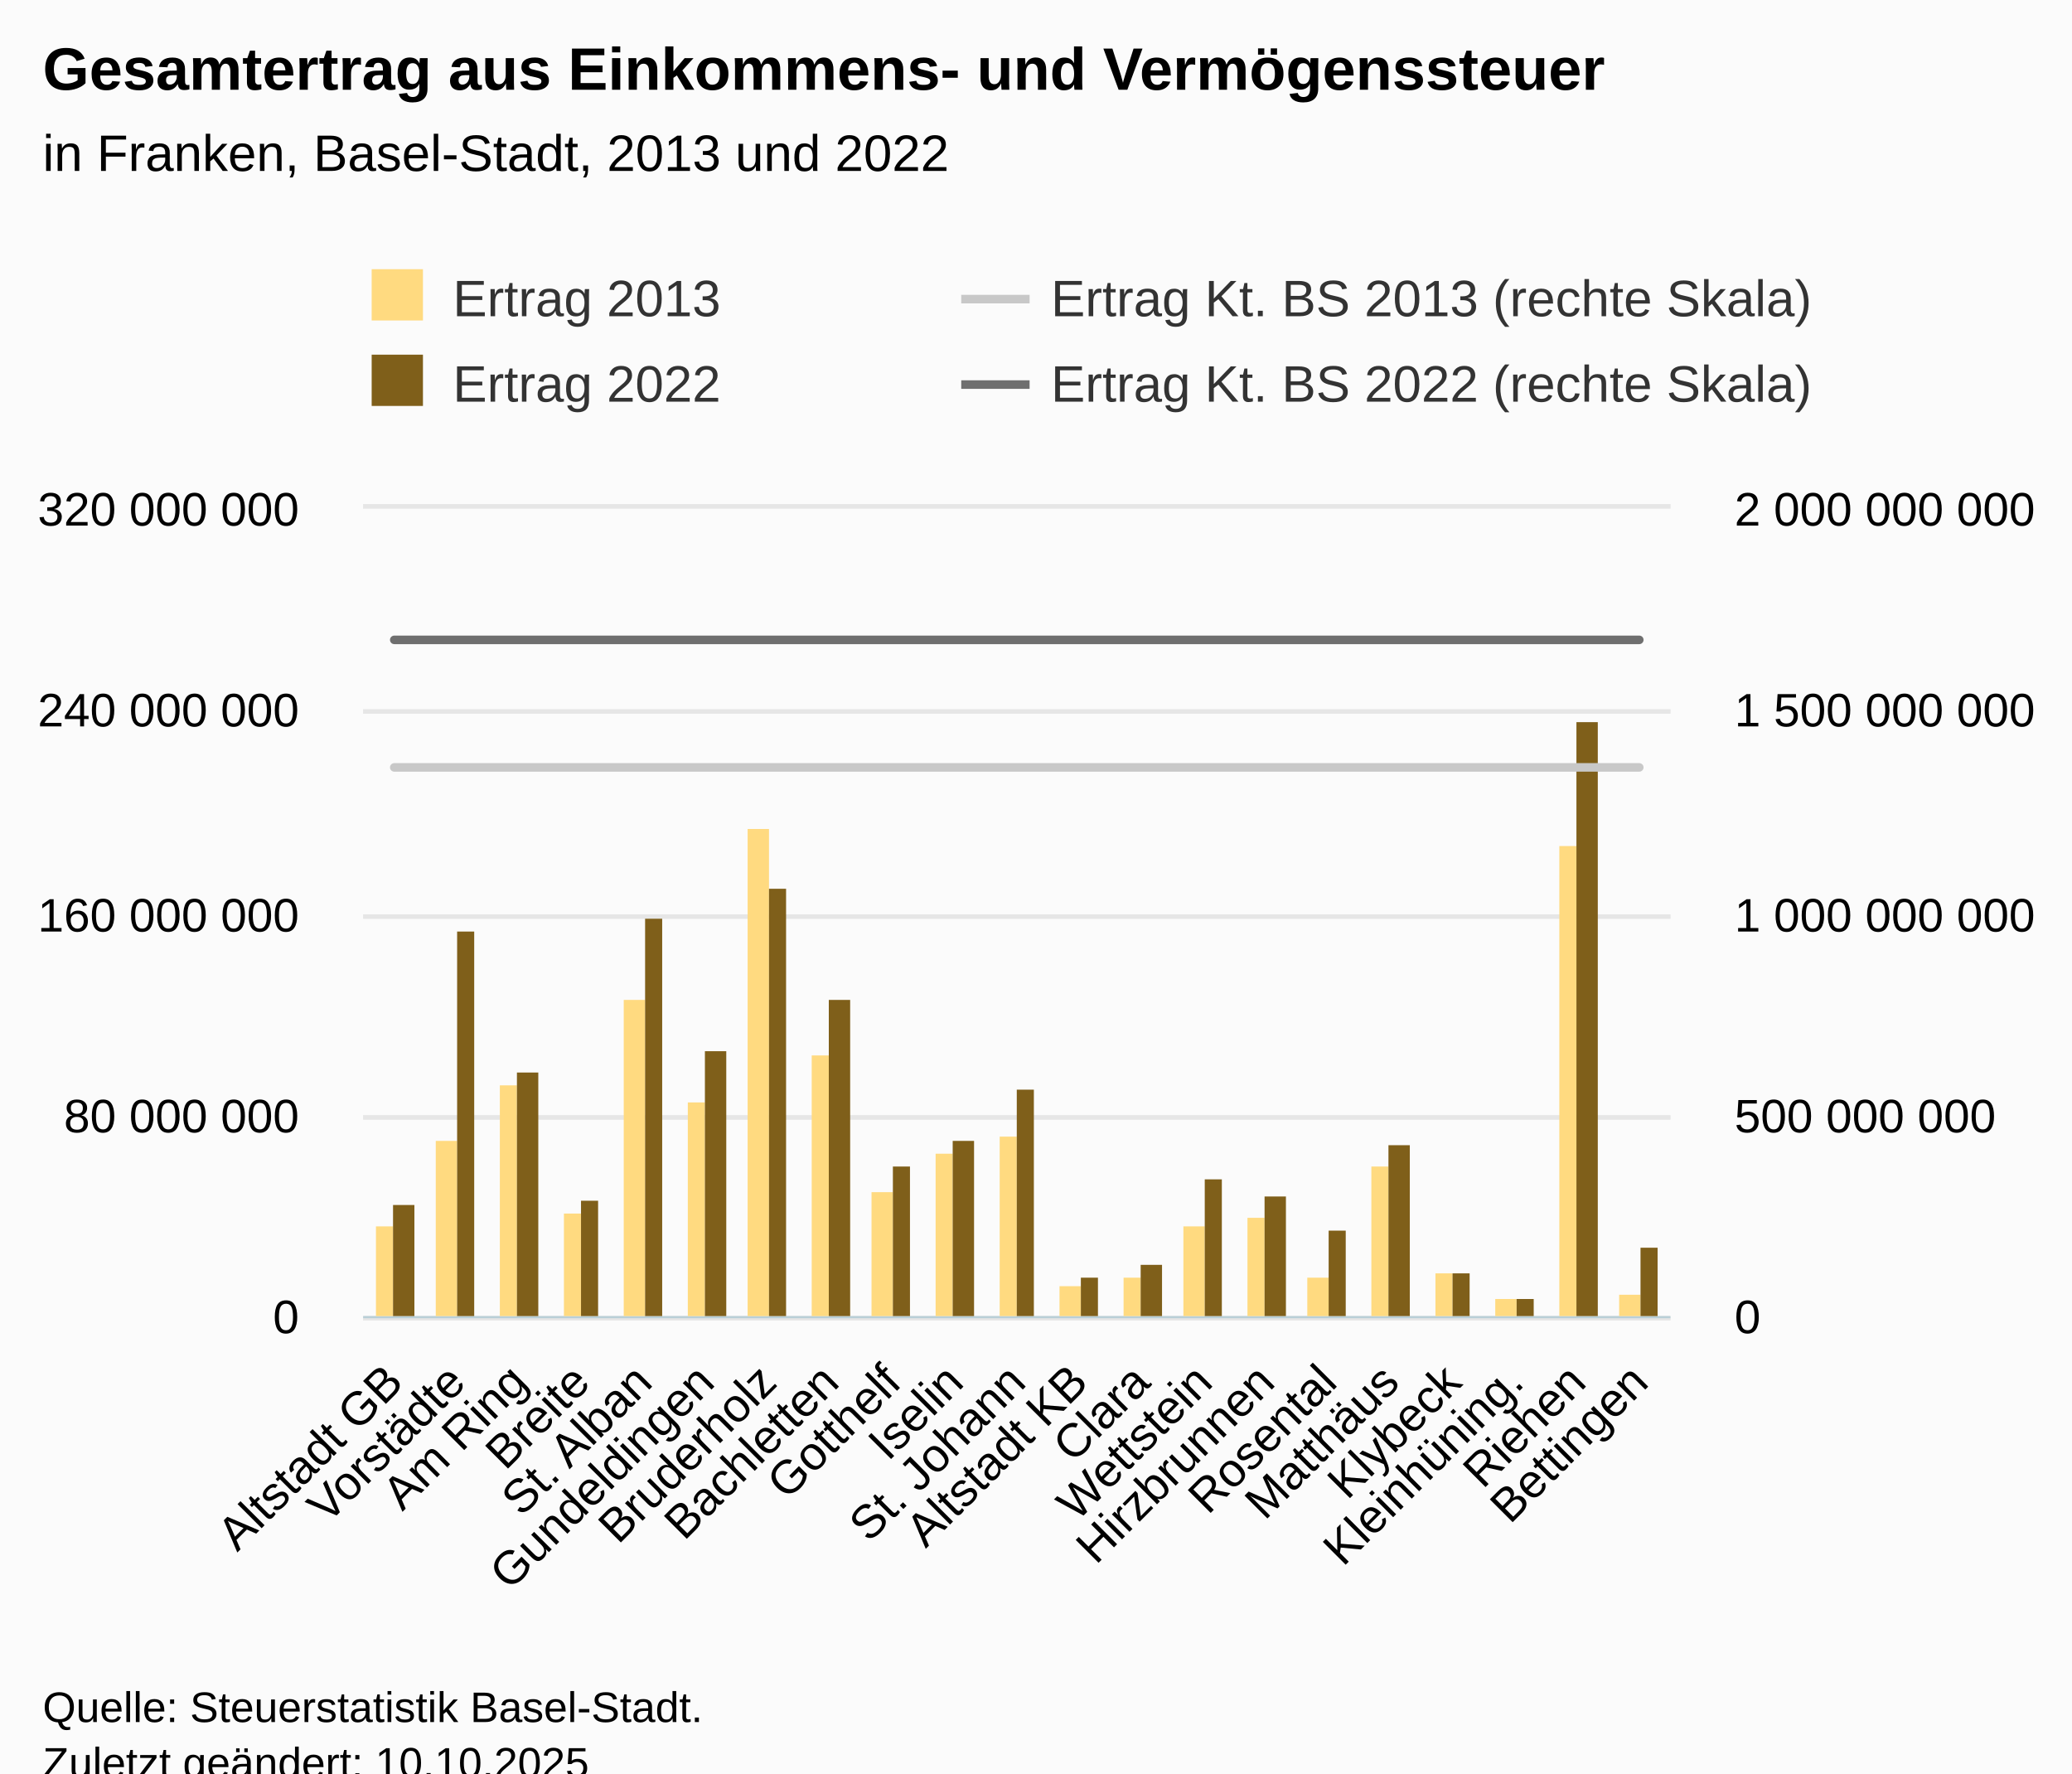
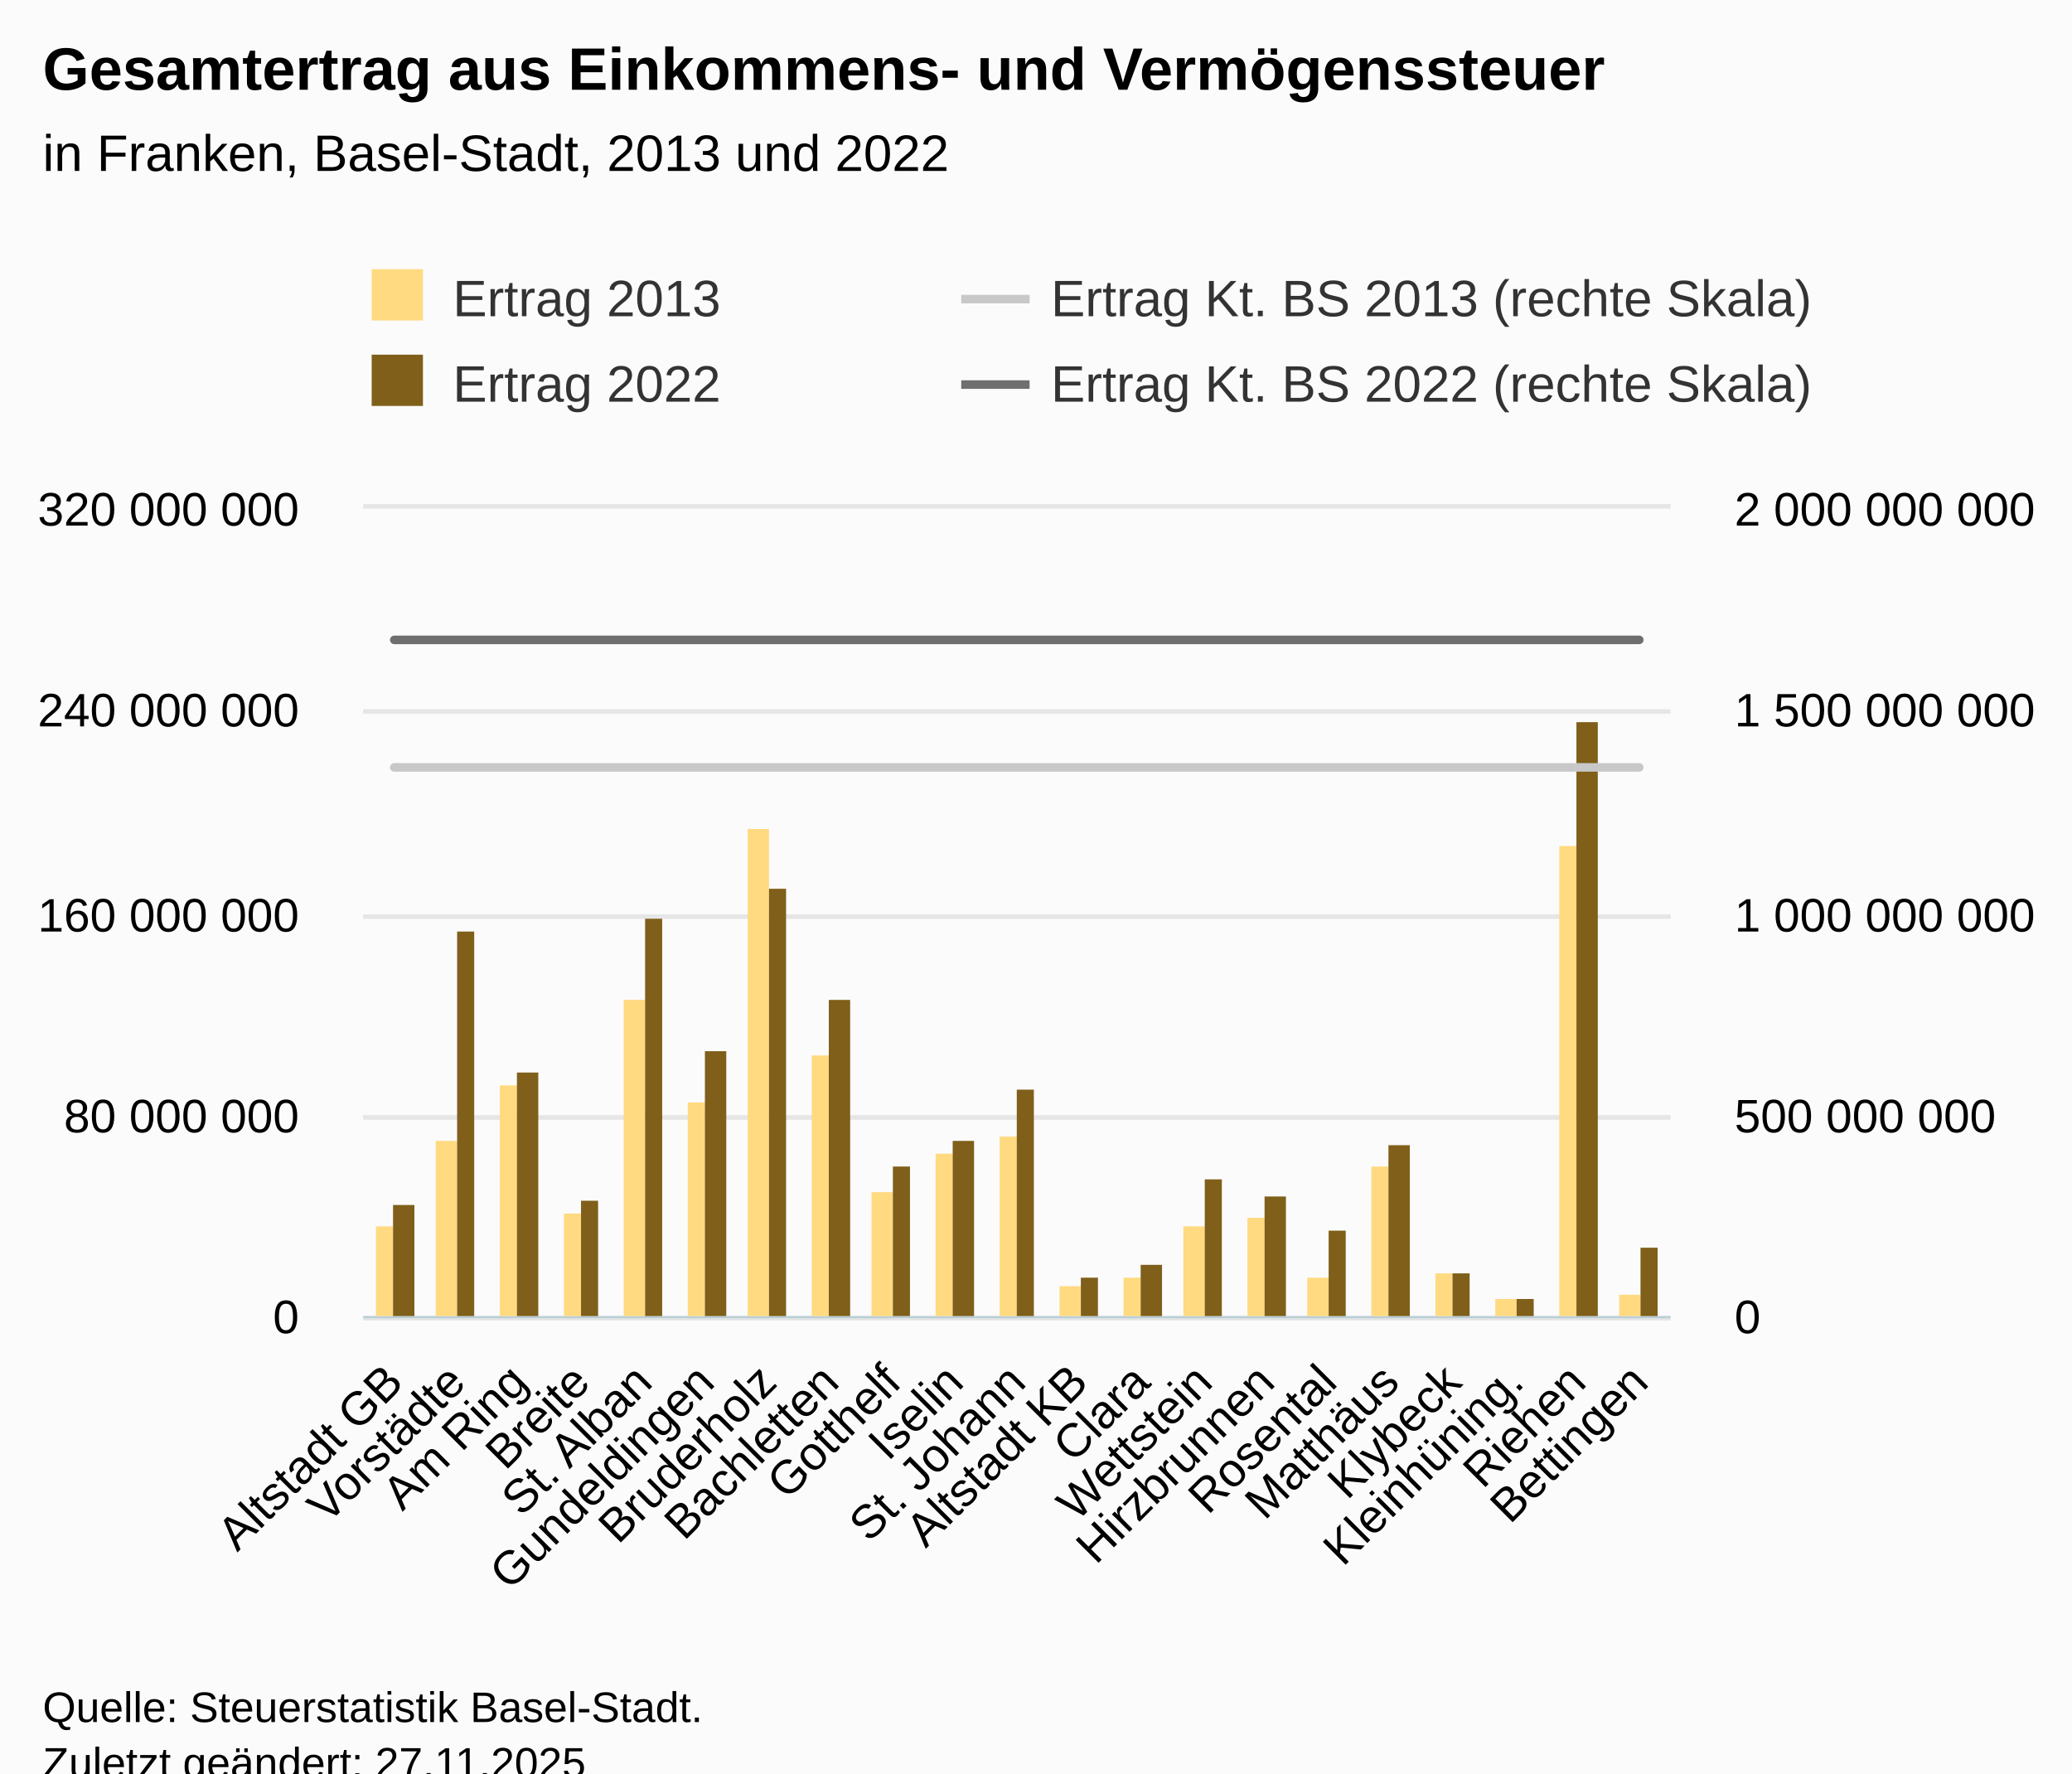
<svg xmlns="http://www.w3.org/2000/svg" version="1.1" class="highcharts-root" style="font-family:Arial;font-size:12px;" viewBox="0 0 485 415">
  <defs>
-     <clipPath id="highcharts-d3ctsi5-93-">
+     <clipPath id="highcharts-k4iq1su-93-">
      <rect x="0" y="0" width="306" height="189" fill="none" />
    </clipPath>
-     <clipPath id="highcharts-d3ctsi5-115-">
+     <clipPath id="highcharts-k4iq1su-115-">
      <rect x="0" y="0" width="306" height="189" fill="none" />
    </clipPath>
-     <clipPath id="highcharts-d3ctsi5-158-">
+     <clipPath id="highcharts-k4iq1su-158-">
      <rect x="0" y="0" width="306" height="189" fill="none" />
    </clipPath>
-     <clipPath id="highcharts-d3ctsi5-180-">
+     <clipPath id="highcharts-k4iq1su-180-">
      <rect x="85" y="119" width="306" height="189" fill="none" />
    </clipPath>
  </defs>
  <rect fill="#fbfbfb" class="highcharts-background" x="0" y="0" width="485" height="428" rx="0" ry="0" />
  <rect fill="none" class="highcharts-plot-background" x="85" y="119" width="306" height="189" />
  <g class="highcharts-pane-group" data-z-index="0" />
  <g class="highcharts-grid highcharts-xaxis-grid" data-z-index="1">
    <path fill="none" data-z-index="1" class="highcharts-grid-line" d="M 99.5 119 L 99.5 308" opacity="1" />
    <path fill="none" data-z-index="1" class="highcharts-grid-line" d="M 113.5 119 L 113.5 308" opacity="1" />
    <path fill="none" data-z-index="1" class="highcharts-grid-line" d="M 128.5 119 L 128.5 308" opacity="1" />
    <path fill="none" data-z-index="1" class="highcharts-grid-line" d="M 142.5 119 L 142.5 308" opacity="1" />
    <path fill="none" data-z-index="1" class="highcharts-grid-line" d="M 157.5 119 L 157.5 308" opacity="1" />
    <path fill="none" data-z-index="1" class="highcharts-grid-line" d="M 171.5 119 L 171.5 308" opacity="1" />
    <path fill="none" data-z-index="1" class="highcharts-grid-line" d="M 186.5 119 L 186.5 308" opacity="1" />
    <path fill="none" data-z-index="1" class="highcharts-grid-line" d="M 201.5 119 L 201.5 308" opacity="1" />
    <path fill="none" data-z-index="1" class="highcharts-grid-line" d="M 215.5 119 L 215.5 308" opacity="1" />
    <path fill="none" data-z-index="1" class="highcharts-grid-line" d="M 230.5 119 L 230.5 308" opacity="1" />
    <path fill="none" data-z-index="1" class="highcharts-grid-line" d="M 244.5 119 L 244.5 308" opacity="1" />
    <path fill="none" data-z-index="1" class="highcharts-grid-line" d="M 259.5 119 L 259.5 308" opacity="1" />
    <path fill="none" data-z-index="1" class="highcharts-grid-line" d="M 273.5 119 L 273.5 308" opacity="1" />
    <path fill="none" data-z-index="1" class="highcharts-grid-line" d="M 288.5 119 L 288.5 308" opacity="1" />
    <path fill="none" data-z-index="1" class="highcharts-grid-line" d="M 303.5 119 L 303.5 308" opacity="1" />
    <path fill="none" data-z-index="1" class="highcharts-grid-line" d="M 317.5 119 L 317.5 308" opacity="1" />
    <path fill="none" data-z-index="1" class="highcharts-grid-line" d="M 332.5 119 L 332.5 308" opacity="1" />
    <path fill="none" data-z-index="1" class="highcharts-grid-line" d="M 346.5 119 L 346.5 308" opacity="1" />
    <path fill="none" data-z-index="1" class="highcharts-grid-line" d="M 361.5 119 L 361.5 308" opacity="1" />
    <path fill="none" data-z-index="1" class="highcharts-grid-line" d="M 375.5 119 L 375.5 308" opacity="1" />
    <path fill="none" data-z-index="1" class="highcharts-grid-line" d="M 390.5 119 L 390.5 308" opacity="1" />
    <path fill="none" data-z-index="1" class="highcharts-grid-line" d="M 84.5 119 L 84.5 308" opacity="1" />
  </g>
  <g class="highcharts-grid highcharts-yaxis-grid" data-z-index="1">
    <path fill="none" stroke="#e6e6e6" stroke-width="1" data-z-index="1" class="highcharts-grid-line" d="M 85 308.5 L 391 308.5" opacity="1" />
    <path fill="none" stroke="#e6e6e6" stroke-width="1" data-z-index="1" class="highcharts-grid-line" d="M 85 261.5 L 391 261.5" opacity="1" />
    <path fill="none" stroke="#e6e6e6" stroke-width="1" data-z-index="1" class="highcharts-grid-line" d="M 85 214.5 L 391 214.5" opacity="1" />
    <path fill="none" stroke="#e6e6e6" stroke-width="1" data-z-index="1" class="highcharts-grid-line" d="M 85 166.5 L 391 166.5" opacity="1" />
    <path fill="none" stroke="#e6e6e6" stroke-width="1" data-z-index="1" class="highcharts-grid-line" d="M 85 118.5 L 391 118.5" opacity="1" />
  </g>
  <g class="highcharts-grid highcharts-yaxis-grid" data-z-index="1">
    <path fill="none" stroke="#e6e6e6" stroke-width="1" data-z-index="1" class="highcharts-grid-line" d="M 85 308.5 L 391 308.5" opacity="1" />
    <path fill="none" stroke="#e6e6e6" stroke-width="1" data-z-index="1" class="highcharts-grid-line" d="M 85 261.5 L 391 261.5" opacity="1" />
    <path fill="none" stroke="#e6e6e6" stroke-width="1" data-z-index="1" class="highcharts-grid-line" d="M 85 214.5 L 391 214.5" opacity="1" />
    <path fill="none" stroke="#e6e6e6" stroke-width="1" data-z-index="1" class="highcharts-grid-line" d="M 85 166.5 L 391 166.5" opacity="1" />
    <path fill="none" stroke="#e6e6e6" stroke-width="1" data-z-index="1" class="highcharts-grid-line" d="M 85 118.5 L 391 118.5" opacity="1" />
  </g>
  <rect fill="none" class="highcharts-plot-border" data-z-index="1" x="85" y="119" width="306" height="189" />
  <g class="highcharts-axis highcharts-xaxis" data-z-index="2">
    <path fill="none" class="highcharts-axis-line" stroke="#B9CFD7" stroke-width="0.5" data-z-index="7" d="M 85 308.25 L 391 308.25" />
  </g>
  <g class="highcharts-axis highcharts-yaxis" data-z-index="2">
    <path fill="none" class="highcharts-axis-line" data-z-index="7" d="M 85 119 L 85 308" />
  </g>
  <g class="highcharts-axis highcharts-yaxis" data-z-index="2">
    <path fill="none" class="highcharts-axis-line" data-z-index="7" d="M 391 119 L 391 308" />
  </g>
  <g class="highcharts-series-group" data-z-index="3">
-     <g class="highcharts-series highcharts-series-0 highcharts-column-series" data-z-index="0.1" opacity="1" transform="translate(85,119) scale(1 1)" clip-path="url(#highcharts-d3ctsi5-115-)">
+     <g class="highcharts-series highcharts-series-0 highcharts-column-series" data-z-index="0.1" opacity="1" transform="translate(85,119) scale(1 1)" clip-path="url(#highcharts-k4iq1su-115-)">
      <rect x="3" y="168" width="4" height="22" fill="#FFDA80" opacity="1" class="highcharts-point" />
      <rect x="17" y="148" width="5" height="42" fill="#FFDA80" opacity="1" class="highcharts-point" />
      <rect x="32" y="135" width="4" height="55" fill="#FFDA80" opacity="1" class="highcharts-point" />
      <rect x="47" y="165" width="4" height="25" fill="#FFDA80" opacity="1" class="highcharts-point" />
      <rect x="61" y="115" width="5" height="75" fill="#FFDA80" opacity="1" class="highcharts-point" />
      <rect x="76" y="139" width="4" height="51" fill="#FFDA80" opacity="1" class="highcharts-point" />
      <rect x="90" y="75" width="5" height="115" fill="#FFDA80" opacity="1" class="highcharts-point" />
      <rect x="105" y="128" width="4" height="62" fill="#FFDA80" opacity="1" class="highcharts-point" />
      <rect x="119" y="160" width="5" height="30" fill="#FFDA80" opacity="1" class="highcharts-point" />
      <rect x="134" y="151" width="4" height="39" fill="#FFDA80" opacity="1" class="highcharts-point" />
      <rect x="149" y="147" width="4" height="43" fill="#FFDA80" opacity="1" class="highcharts-point" />
      <rect x="163" y="182" width="5" height="8" fill="#FFDA80" opacity="1" class="highcharts-point" />
      <rect x="178" y="180" width="4" height="10" fill="#FFDA80" opacity="1" class="highcharts-point" />
      <rect x="192" y="168" width="5" height="22" fill="#FFDA80" opacity="1" class="highcharts-point" />
      <rect x="207" y="166" width="4" height="24" fill="#FFDA80" opacity="1" class="highcharts-point" />
      <rect x="221" y="180" width="5" height="10" fill="#FFDA80" opacity="1" class="highcharts-point" />
      <rect x="236" y="154" width="4" height="36" fill="#FFDA80" opacity="1" class="highcharts-point" />
      <rect x="251" y="179" width="4" height="11" fill="#FFDA80" opacity="1" class="highcharts-point" />
      <rect x="265" y="185" width="5" height="5" fill="#FFDA80" opacity="1" class="highcharts-point" />
      <rect x="280" y="79" width="4" height="111" fill="#FFDA80" opacity="1" class="highcharts-point" />
      <rect x="294" y="184" width="5" height="6" fill="#FFDA80" opacity="1" class="highcharts-point" />
    </g>
    <g class="highcharts-markers highcharts-series-0 highcharts-column-series" data-z-index="0.1" opacity="1" transform="translate(85,119) scale(1 1)" clip-path="none" />
-     <g class="highcharts-series highcharts-series-1 highcharts-column-series" data-z-index="0.1" opacity="1" transform="translate(85,119) scale(1 1)" clip-path="url(#highcharts-d3ctsi5-115-)">
+     <g class="highcharts-series highcharts-series-1 highcharts-column-series" data-z-index="0.1" opacity="1" transform="translate(85,119) scale(1 1)" clip-path="url(#highcharts-k4iq1su-115-)">
      <rect x="7" y="163" width="5" height="27" fill="#7F5F1A" opacity="1" class="highcharts-point" />
      <rect x="22" y="99" width="4" height="91" fill="#7F5F1A" opacity="1" class="highcharts-point" />
      <rect x="36" y="132" width="5" height="58" fill="#7F5F1A" opacity="1" class="highcharts-point" />
      <rect x="51" y="162" width="4" height="28" fill="#7F5F1A" opacity="1" class="highcharts-point" />
      <rect x="66" y="96" width="4" height="94" fill="#7F5F1A" opacity="1" class="highcharts-point" />
      <rect x="80" y="127" width="5" height="63" fill="#7F5F1A" opacity="1" class="highcharts-point" />
      <rect x="95" y="89" width="4" height="101" fill="#7F5F1A" opacity="1" class="highcharts-point" />
      <rect x="109" y="115" width="5" height="75" fill="#7F5F1A" opacity="1" class="highcharts-point" />
      <rect x="124" y="154" width="4" height="36" fill="#7F5F1A" opacity="1" class="highcharts-point" />
      <rect x="138" y="148" width="5" height="42" fill="#7F5F1A" opacity="1" class="highcharts-point" />
      <rect x="153" y="136" width="4" height="54" fill="#7F5F1A" opacity="1" class="highcharts-point" />
      <rect x="168" y="180" width="4" height="10" fill="#7F5F1A" opacity="1" class="highcharts-point" />
      <rect x="182" y="177" width="5" height="13" fill="#7F5F1A" opacity="1" class="highcharts-point" />
      <rect x="197" y="157" width="4" height="33" fill="#7F5F1A" opacity="1" class="highcharts-point" />
      <rect x="211" y="161" width="5" height="29" fill="#7F5F1A" opacity="1" class="highcharts-point" />
      <rect x="226" y="169" width="4" height="21" fill="#7F5F1A" opacity="1" class="highcharts-point" />
      <rect x="240" y="149" width="5" height="41" fill="#7F5F1A" opacity="1" class="highcharts-point" />
      <rect x="255" y="179" width="4" height="11" fill="#7F5F1A" opacity="1" class="highcharts-point" />
      <rect x="270" y="185" width="4" height="5" fill="#7F5F1A" opacity="1" class="highcharts-point" />
      <rect x="284" y="50" width="5" height="140" fill="#7F5F1A" opacity="1" class="highcharts-point" />
      <rect x="299" y="173" width="4" height="17" fill="#7F5F1A" opacity="1" class="highcharts-point" />
    </g>
    <g class="highcharts-markers highcharts-series-1 highcharts-column-series" data-z-index="0.1" opacity="1" transform="translate(85,119) scale(1 1)" clip-path="none" />
-     <g class="highcharts-series highcharts-series-2 highcharts-line-series" data-z-index="0.1" opacity="1" transform="translate(85,119) scale(1 1)" clip-path="url(#highcharts-d3ctsi5-158-)">
+     <g class="highcharts-series highcharts-series-2 highcharts-line-series" data-z-index="0.1" opacity="1" transform="translate(85,119) scale(1 1)" clip-path="url(#highcharts-k4iq1su-158-)">
      <path fill="none" d="M 7.286 60.59 L 21.857 60.59 L 36.429 60.59 L 51 60.59 L 65.571 60.59 L 80.143 60.59 L 94.714 60.59 L 109.286 60.59 L 123.857 60.59 L 138.429 60.59 L 153 60.59 L 167.571 60.59 L 182.143 60.59 L 196.714 60.59 L 211.286 60.59 L 225.857 60.59 L 240.429 60.59 L 255 60.59 L 269.571 60.59 L 284.143 60.59 L 298.714 60.59" class="highcharts-graph" data-z-index="1" stroke="#C8C8C8" stroke-width="2" stroke-linejoin="round" stroke-linecap="round" />
    </g>
    <g class="highcharts-markers highcharts-series-2 highcharts-line-series" data-z-index="0.1" opacity="1" transform="translate(85,119) scale(1 1)" clip-path="none" />
-     <g class="highcharts-series highcharts-series-3 highcharts-line-series" data-z-index="0.1" opacity="1" transform="translate(85,119) scale(1 1)" clip-path="url(#highcharts-d3ctsi5-158-)">
+     <g class="highcharts-series highcharts-series-3 highcharts-line-series" data-z-index="0.1" opacity="1" transform="translate(85,119) scale(1 1)" clip-path="url(#highcharts-k4iq1su-158-)">
      <path fill="none" d="M 7.286 30.745 L 21.857 30.745 L 36.429 30.745 L 51 30.745 L 65.571 30.745 L 80.143 30.745 L 94.714 30.745 L 109.286 30.745 L 123.857 30.745 L 138.429 30.745 L 153 30.745 L 167.571 30.745 L 182.143 30.745 L 196.714 30.745 L 211.286 30.745 L 225.857 30.745 L 240.429 30.745 L 255 30.745 L 269.571 30.745 L 284.143 30.745 L 298.714 30.745" class="highcharts-graph" data-z-index="1" stroke="#6F6F6F" stroke-width="2" stroke-linejoin="round" stroke-linecap="round" />
    </g>
    <g class="highcharts-markers highcharts-series-3 highcharts-line-series" data-z-index="0.1" opacity="1" transform="translate(85,119) scale(1 1)" clip-path="none" />
  </g>
  <text x="10" text-anchor="start" class="highcharts-title" data-z-index="4" style="color:#000000;font-size:14px;font-weight:bold;fill:#000000;" y="21">
    <tspan>Gesamtertrag aus Einkommens- und Vermögenssteuer</tspan>
  </text>
  <text x="10" text-anchor="start" class="highcharts-subtitle" data-z-index="4" style="color:#000000;font-size:12px;font-weight:normal;fill:#000000;" y="40">
    <tspan>in Franken, Basel-Stadt, 2013 und 2022</tspan>
  </text>
  <text x="10" text-anchor="start" class="highcharts-caption" data-z-index="4" style="color:#666666;fill:#666666;" y="385" />
  <g class="highcharts-legend" data-z-index="7" transform="translate(77,56)">
    <rect fill="none" class="highcharts-legend-box" rx="0" ry="0" x="0" y="0" width="276" height="51" visibility="visible" />
    <g data-z-index="1">
      <g>
        <g class="highcharts-legend-item highcharts-column-series highcharts-color-undefined highcharts-series-0" data-z-index="1" transform="translate(8,3)">
          <text x="21" style="color:#333333;cursor:pointer;font-size:12px;font-weight:normal;white-space:nowrap;fill:#333333;" text-anchor="start" data-z-index="2" y="15">
            <tspan>Ertrag 2013</tspan>
          </text>
          <rect x="2" y="4" width="12" height="12" fill="#FFDA80" class="highcharts-point" data-z-index="3" />
        </g>
        <g class="highcharts-legend-item highcharts-line-series highcharts-color-undefined highcharts-series-2" data-z-index="1" transform="translate(148,3)">
          <path fill="none" d="M 0 11 L 16 11" class="highcharts-graph" stroke="#C8C8C8" stroke-width="2" />
          <text x="21" y="15" style="color:#333333;cursor:pointer;font-size:12px;font-weight:normal;white-space:nowrap;fill:#333333;" text-anchor="start" data-z-index="2">
            <tspan>Ertrag Kt. BS 2013 (rechte Skala)</tspan>
          </text>
        </g>
        <g class="highcharts-legend-item highcharts-column-series highcharts-color-undefined highcharts-series-1" data-z-index="1" transform="translate(8,23)">
          <text x="21" y="15" style="color:#333333;cursor:pointer;font-size:12px;font-weight:normal;white-space:nowrap;fill:#333333;" text-anchor="start" data-z-index="2">
            <tspan>Ertrag 2022</tspan>
          </text>
          <rect x="2" y="4" width="12" height="12" fill="#7F5F1A" class="highcharts-point" data-z-index="3" />
        </g>
        <g class="highcharts-legend-item highcharts-line-series highcharts-color-undefined highcharts-series-3" data-z-index="1" transform="translate(148,23)">
          <path fill="none" d="M 0 11 L 16 11" class="highcharts-graph" stroke="#6F6F6F" stroke-width="2" />
          <text x="21" y="15" style="color:#333333;cursor:pointer;font-size:12px;font-weight:normal;white-space:nowrap;fill:#333333;" text-anchor="start" data-z-index="2">
            <tspan>Ertrag Kt. BS 2022 (rechte Skala)</tspan>
          </text>
        </g>
      </g>
    </g>
  </g>
  <g class="highcharts-axis-labels highcharts-xaxis-labels" data-z-index="7">
    <text x="94.878" style="color:#000000;cursor:default;font-size:11px;fill:#000000;" text-anchor="end" transform="translate(0,0) rotate(-45 94.87844 324)" y="324" opacity="1">
      <tspan>Altstadt GB</tspan>
    </text>
    <text x="109.45" style="color:#000000;cursor:default;font-size:11px;fill:#000000;" text-anchor="end" transform="translate(0,0) rotate(-45 109.4499 324)" y="324" opacity="1">Vorstädte</text>
    <text x="124.021" style="color:#000000;cursor:default;font-size:11px;fill:#000000;" text-anchor="end" transform="translate(0,0) rotate(-45 124.0213 324)" y="324" opacity="1">
      <tspan>Am Ring</tspan>
    </text>
    <text x="138.593" style="color:#000000;cursor:default;font-size:11px;fill:#000000;" text-anchor="end" transform="translate(0,0) rotate(-45 138.5927 324)" y="324" opacity="1">Breite</text>
    <text x="153.164" style="color:#000000;cursor:default;font-size:11px;fill:#000000;" text-anchor="end" transform="translate(0,0) rotate(-45 153.1642 324)" y="324" opacity="1">
      <tspan>St. Alban</tspan>
    </text>
    <text x="167.736" style="color:#000000;cursor:default;font-size:11px;fill:#000000;" text-anchor="end" transform="translate(0,0) rotate(-45 167.7356 324)" y="324" opacity="1">Gundeldingen</text>
    <text x="182.307" style="color:#000000;cursor:default;font-size:11px;fill:#000000;" text-anchor="end" transform="translate(0,0) rotate(-45 182.307 324)" y="324" opacity="1">Bruderholz</text>
    <text x="196.878" style="color:#000000;cursor:default;font-size:11px;fill:#000000;" text-anchor="end" transform="translate(0,0) rotate(-45 196.8784 324)" y="324" opacity="1">Bachletten</text>
    <text x="211.45" style="color:#000000;cursor:default;font-size:11px;fill:#000000;" text-anchor="end" transform="translate(0,0) rotate(-45 211.4499 324)" y="324" opacity="1">Gotthelf</text>
    <text x="226.021" style="color:#000000;cursor:default;font-size:11px;fill:#000000;" text-anchor="end" transform="translate(0,0) rotate(-45 226.0213 324)" y="324" opacity="1">Iselin</text>
    <text x="240.593" style="color:#000000;cursor:default;font-size:11px;fill:#000000;" text-anchor="end" transform="translate(0,0) rotate(-45 240.5927 324)" y="324" opacity="1">
      <tspan>St. Johann</tspan>
    </text>
    <text x="255.164" style="color:#000000;cursor:default;font-size:11px;fill:#000000;" text-anchor="end" transform="translate(0,0) rotate(-45 255.1642 324)" y="324" opacity="1">
      <tspan>Altstadt KB</tspan>
    </text>
    <text x="269.736" style="color:#000000;cursor:default;font-size:11px;fill:#000000;" text-anchor="end" transform="translate(0,0) rotate(-45 269.7356 324)" y="324" opacity="1">Clara</text>
    <text x="284.307" style="color:#000000;cursor:default;font-size:11px;fill:#000000;" text-anchor="end" transform="translate(0,0) rotate(-45 284.307 324)" y="324" opacity="1">Wettstein</text>
    <text x="298.878" style="color:#000000;cursor:default;font-size:11px;fill:#000000;" text-anchor="end" transform="translate(0,0) rotate(-45 298.8784 324)" y="324" opacity="1">Hirzbrunnen</text>
    <text x="313.45" style="color:#000000;cursor:default;font-size:11px;fill:#000000;" text-anchor="end" transform="translate(0,0) rotate(-45 313.4499 324)" y="324" opacity="1">Rosental</text>
    <text x="328.021" style="color:#000000;cursor:default;font-size:11px;fill:#000000;" text-anchor="end" transform="translate(0,0) rotate(-45 328.0213 324)" y="324" opacity="1">Matthäus</text>
    <text x="342.593" style="color:#000000;cursor:default;font-size:11px;fill:#000000;" text-anchor="end" transform="translate(0,0) rotate(-45 342.5927 324)" y="324" opacity="1">Klybeck</text>
    <text x="357.164" style="color:#000000;cursor:default;font-size:11px;fill:#000000;" text-anchor="end" transform="translate(0,0) rotate(-45 357.1642 324)" y="324" opacity="1">Kleinhüning.</text>
    <text x="371.736" style="color:#000000;cursor:default;font-size:11px;fill:#000000;" text-anchor="end" transform="translate(0,0) rotate(-45 371.7356 324)" y="324" opacity="1">Riehen</text>
    <text x="386.307" style="color:#000000;cursor:default;font-size:11px;fill:#000000;" text-anchor="end" transform="translate(0,0) rotate(-45 386.307 324)" y="324" opacity="1">Bettingen</text>
  </g>
  <g class="highcharts-axis-labels highcharts-yaxis-labels" data-z-index="7">
    <text x="70" style="color:black;cursor:default;font-size:11px;fill:black;" text-anchor="end" transform="translate(0,0)" y="312" opacity="1">0</text>
    <text x="70" style="color:black;cursor:default;font-size:11px;fill:black;" text-anchor="end" transform="translate(0,0)" y="265" opacity="1">
      <tspan>80 000 000</tspan>
    </text>
    <text x="70" style="color:black;cursor:default;font-size:11px;fill:black;" text-anchor="end" transform="translate(0,0)" y="218" opacity="1">
      <tspan>160 000 000</tspan>
    </text>
    <text x="70" style="color:black;cursor:default;font-size:11px;fill:black;" text-anchor="end" transform="translate(0,0)" y="170" opacity="1">
      <tspan>240 000 000</tspan>
    </text>
    <text x="70" style="color:black;cursor:default;font-size:11px;fill:black;" text-anchor="end" transform="translate(0,0)" y="123" opacity="1">
      <tspan>320 000 000</tspan>
    </text>
  </g>
  <g class="highcharts-axis-labels highcharts-yaxis-labels" data-z-index="7">
    <text x="406" style="color:black;cursor:default;font-size:11px;fill:black;" text-anchor="start" transform="translate(0,0)" y="312" opacity="1">0</text>
    <text x="406" style="color:black;cursor:default;font-size:11px;fill:black;" text-anchor="start" transform="translate(0,0)" y="265" opacity="1">
      <tspan>500 000 000</tspan>
    </text>
    <text x="406" style="color:black;cursor:default;font-size:11px;fill:black;" text-anchor="start" transform="translate(0,0)" y="218" opacity="1">
      <tspan>1 000 000 000</tspan>
    </text>
    <text x="406" style="color:black;cursor:default;font-size:11px;fill:black;" text-anchor="start" transform="translate(0,0)" y="170" opacity="1">
      <tspan>1 500 000 000</tspan>
    </text>
    <text x="406" style="color:black;cursor:default;font-size:11px;fill:black;" text-anchor="start" transform="translate(0,0)" y="123" opacity="1">
      <tspan>2 000 000 000</tspan>
    </text>
  </g>
  <text x="10" class="highcharts-credits" text-anchor="start" data-z-index="8" style="cursor:default;color:#000000;font-size:10px;fill:#000000;" y="403">
    <tspan>Quelle: Steuerstatistik Basel-Stadt.</tspan>
-     <tspan x="10" dy="13">Zuletzt geändert: 10.10.2025</tspan>
+     <tspan x="10" dy="13">Zuletzt geändert: 27.11.2025</tspan>
  </text>
-   <g class="highcharts-control-points" data-z-index="99" clip-path="url(#highcharts-d3ctsi5-180-)" />
+   <g class="highcharts-control-points" data-z-index="99" clip-path="url(#highcharts-k4iq1su-180-)" />
</svg>
